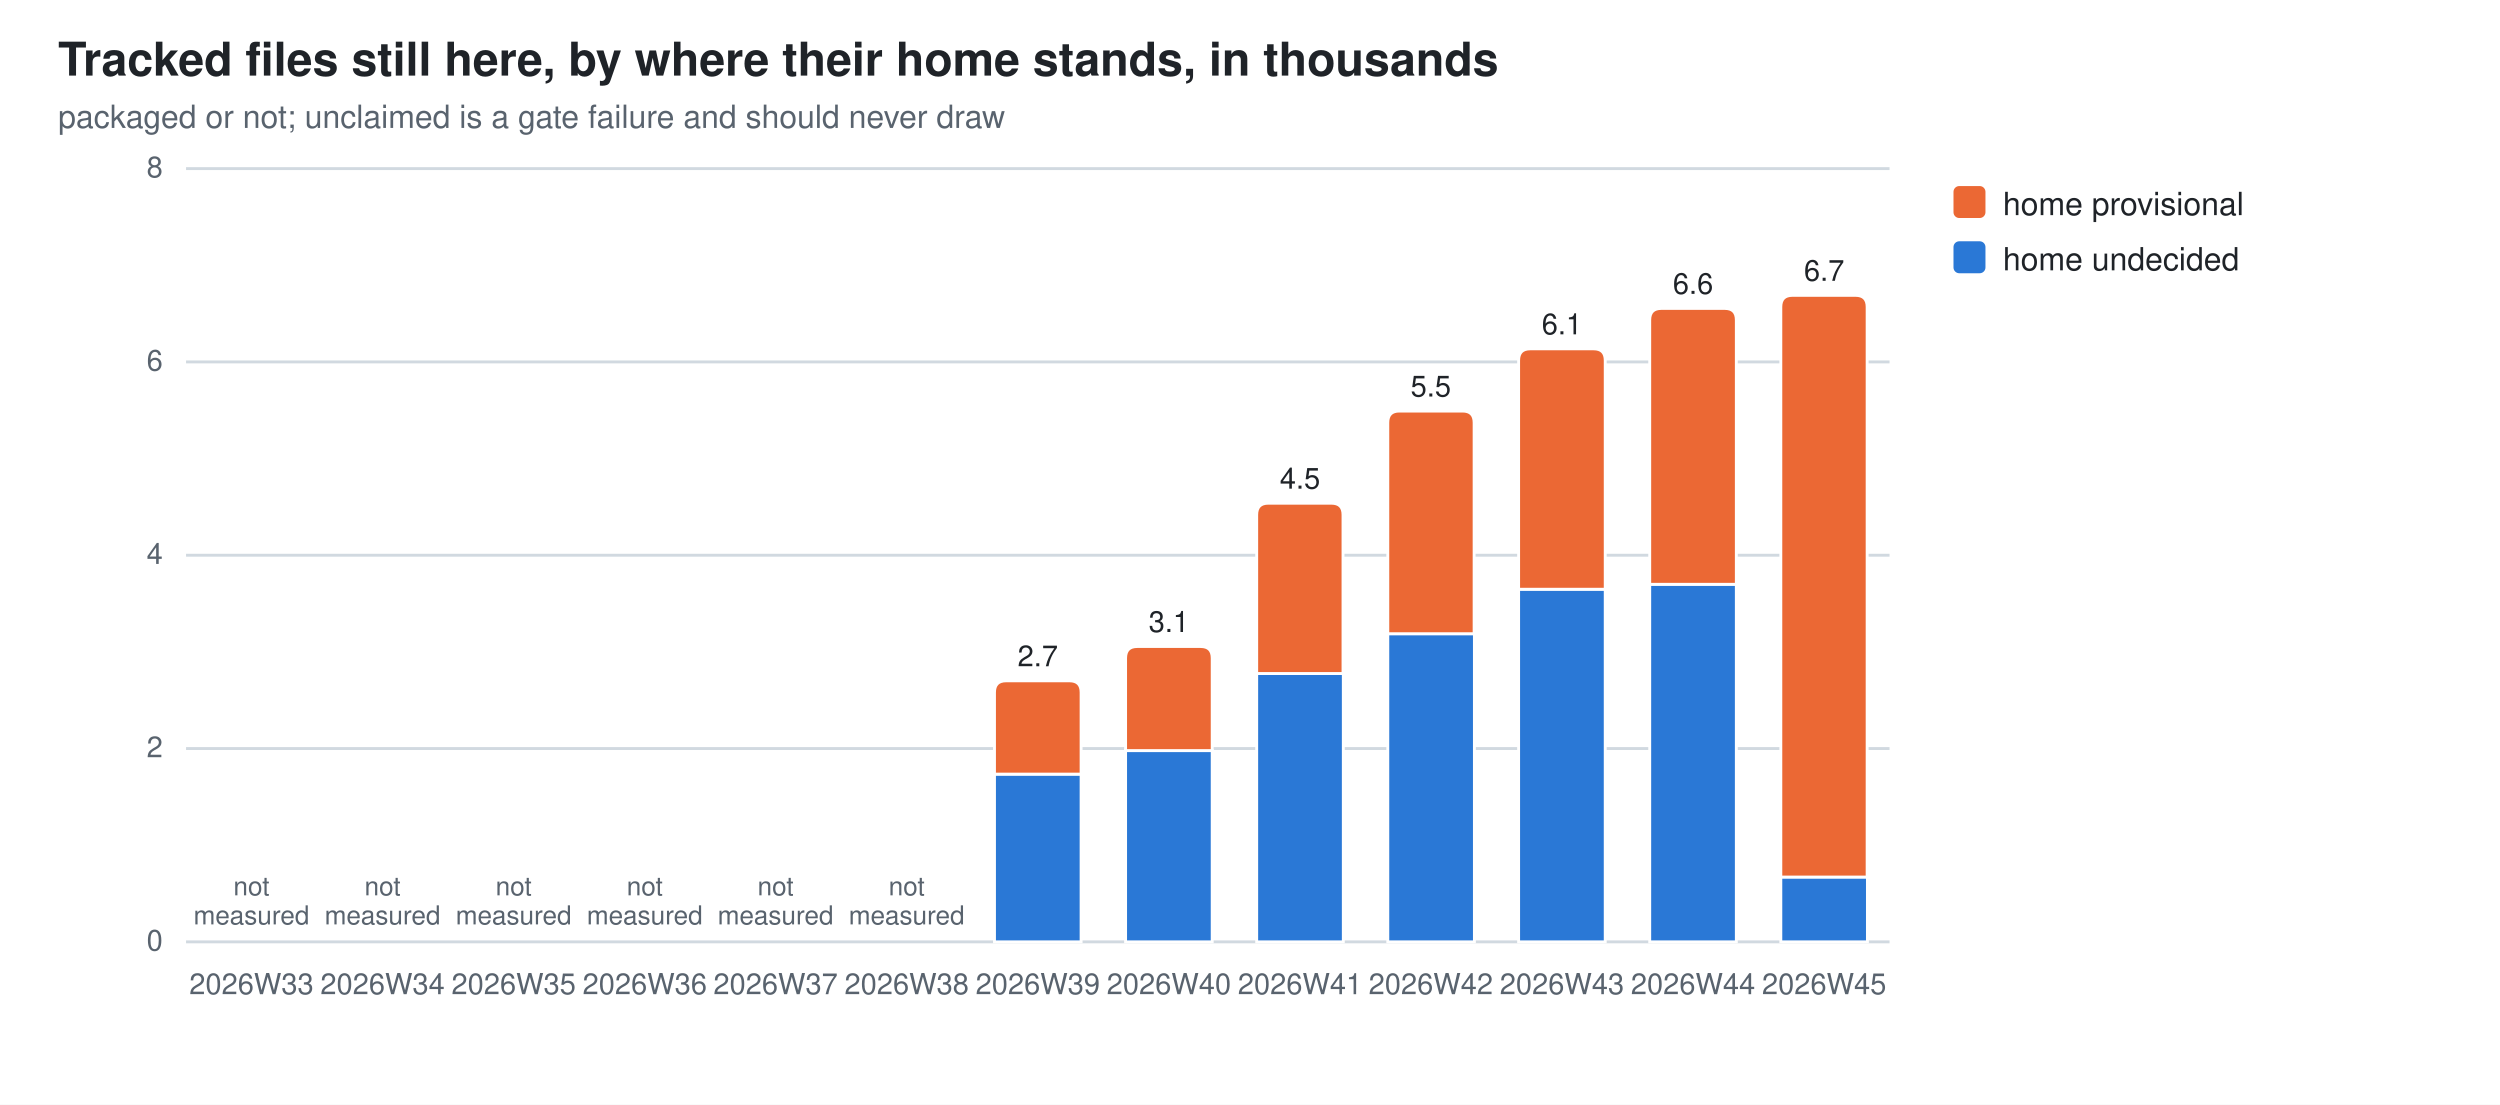
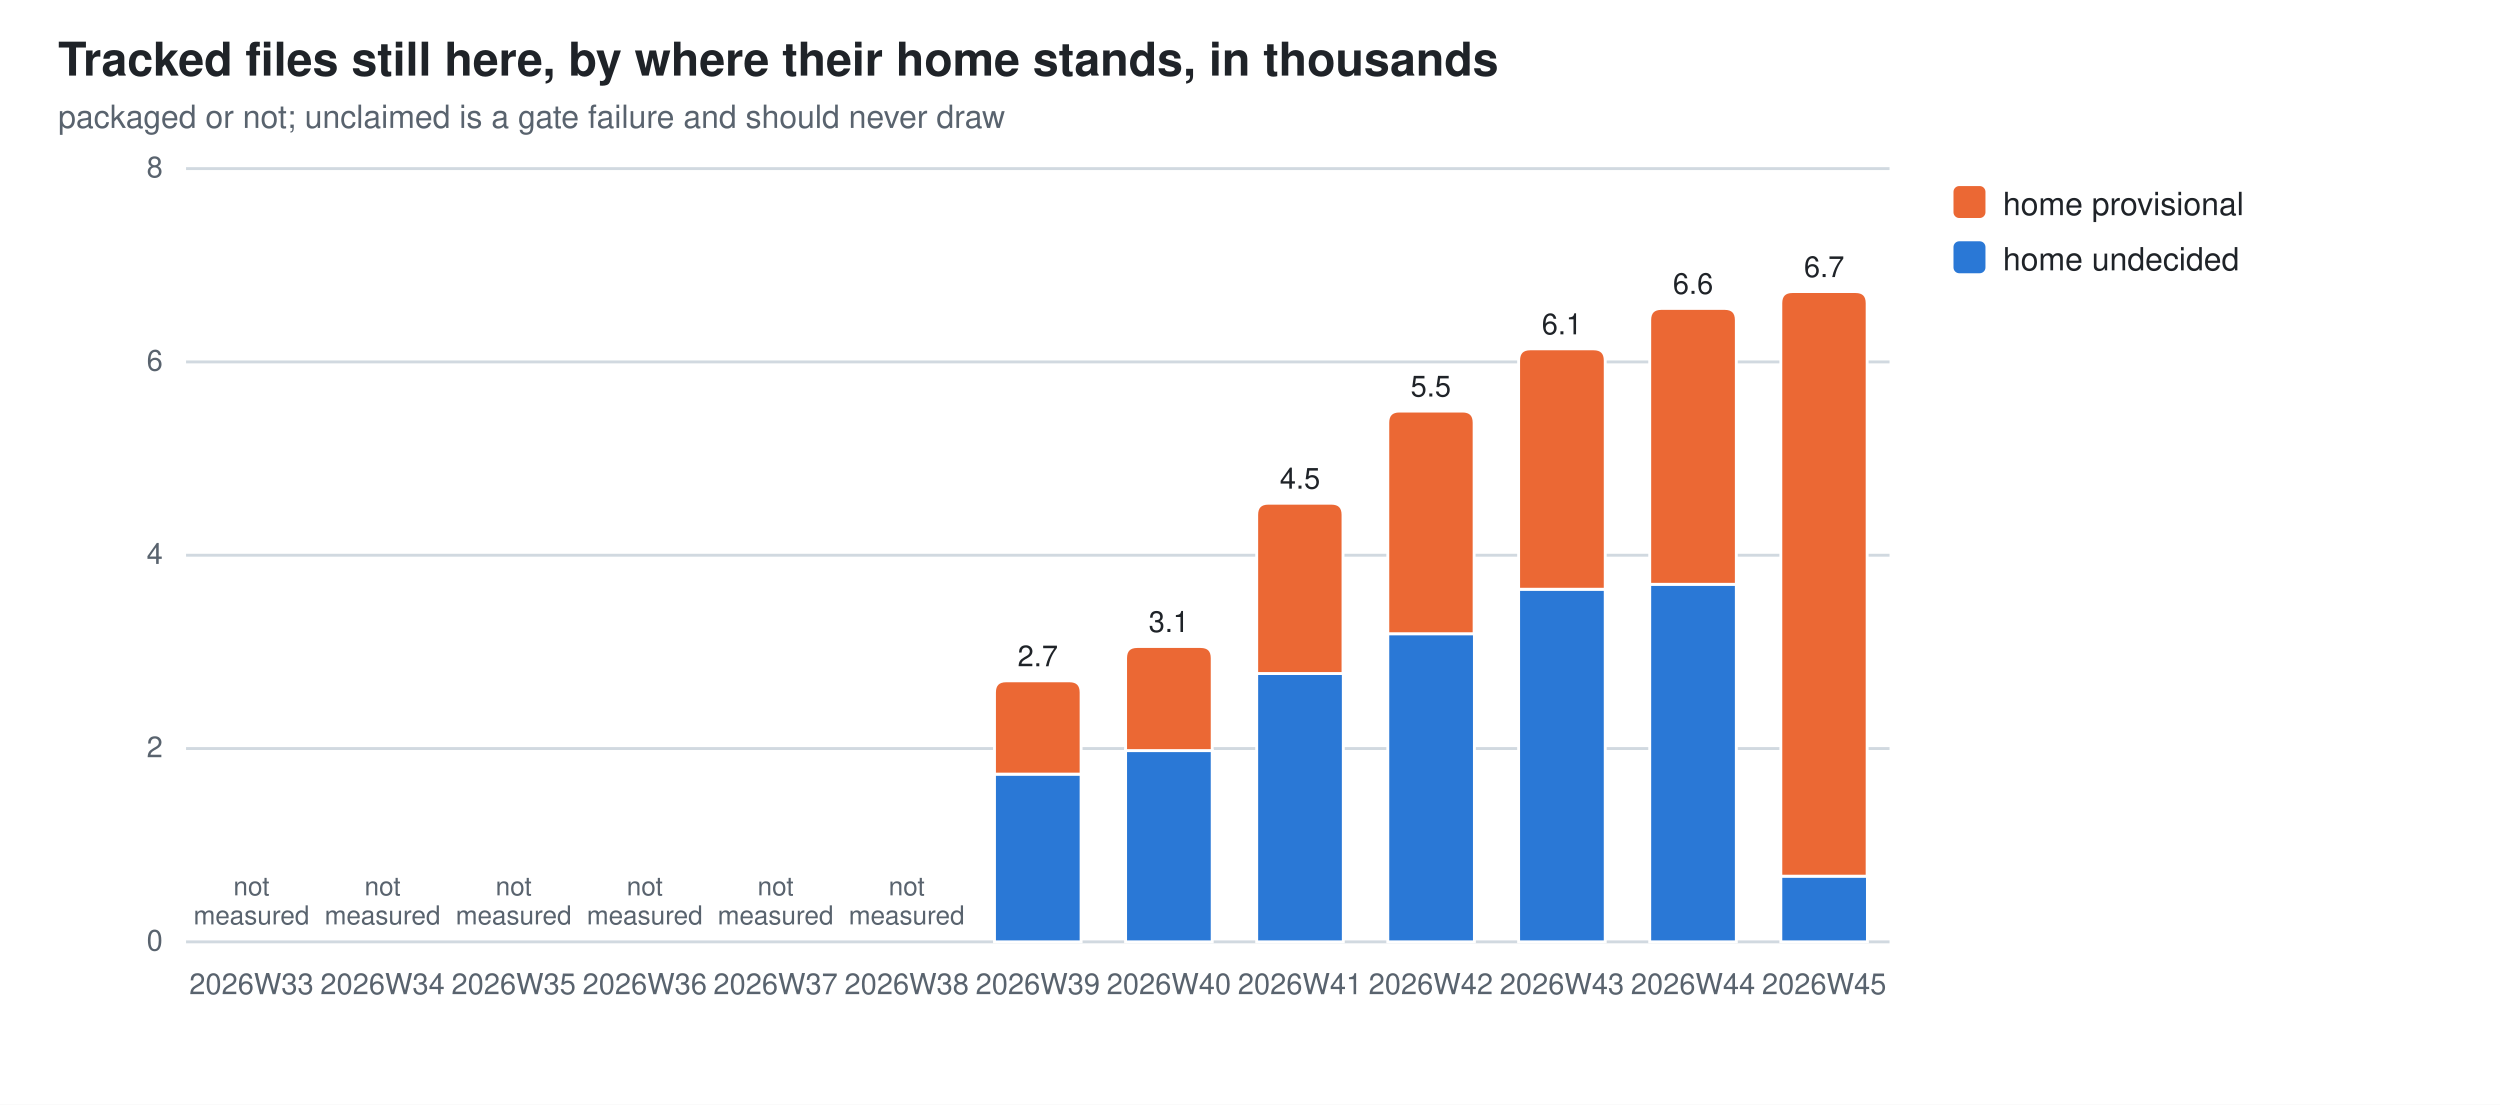
<svg xmlns="http://www.w3.org/2000/svg" width="860" height="380" viewBox="0 0 860 380" role="img" aria-label="Tracked files still here, by where their home stands, in thousands">
  <style>
  .bg{fill:#ffffff} .fg{fill:#1f2328} .mut{fill:#59636e} .grid{stroke:#d1d9e0}
  .seg{stroke:#ffffff;stroke-width:1}
  .val{paint-order:stroke;stroke:#ffffff;stroke-width:3px;stroke-linejoin:round}
  .s0{fill:#2a78d6}  .s1{fill:#eb6834}
  @media (prefers-color-scheme: dark){
    .bg{fill:#0d1117} .fg{fill:#e6edf3} .mut{fill:#9198a1} .grid{stroke:#30363d}
    .seg{stroke:#0d1117} .val{stroke:#0d1117} .s0{fill:#3987e5} .s1{fill:#d95926}}
  text{font-family:-apple-system,BlinkMacSystemFont,"Segoe UI",Helvetica,Arial,sans-serif}
</style>
  <rect class="bg" width="860" height="380" />
  <text class="fg" x="20" y="26" font-size="16" font-weight="600">Tracked files still here, by where their home stands, in thousands</text>
  <text class="mut" x="20" y="44" font-size="11">packaged or not; unclaimed is a gate failure and should never draw</text>
  <line class="grid" x1="64" y1="324.0" x2="650.0" y2="324.0" stroke-width="1" />
  <text class="mut" x="56" y="327.0" font-size="10" text-anchor="end">0</text>
  <line class="grid" x1="64" y1="257.5" x2="650.0" y2="257.5" stroke-width="1" />
  <text class="mut" x="56" y="260.5" font-size="10" text-anchor="end">2</text>
  <line class="grid" x1="64" y1="191.0" x2="650.0" y2="191.0" stroke-width="1" />
  <text class="mut" x="56" y="194.0" font-size="10" text-anchor="end">4</text>
  <line class="grid" x1="64" y1="124.5" x2="650.0" y2="124.5" stroke-width="1" />
  <text class="mut" x="56" y="127.5" font-size="10" text-anchor="end">6</text>
  <line class="grid" x1="64" y1="58.0" x2="650.0" y2="58.0" stroke-width="1" />
  <text class="mut" x="56" y="61.0" font-size="10" text-anchor="end">8</text>
  <text class="mut" x="86.5" y="342" font-size="10" text-anchor="middle">2026W33</text>
  <text class="mut" x="86.5" y="308.0" font-size="9" text-anchor="middle">not<tspan x="86.5" dy="10">measured</tspan>
  </text>
  <text class="mut" x="131.6" y="342" font-size="10" text-anchor="middle">2026W34</text>
  <text class="mut" x="131.6" y="308.0" font-size="9" text-anchor="middle">not<tspan x="131.6" dy="10">measured</tspan>
  </text>
  <text class="mut" x="176.7" y="342" font-size="10" text-anchor="middle">2026W35</text>
  <text class="mut" x="176.7" y="308.0" font-size="9" text-anchor="middle">not<tspan x="176.7" dy="10">measured</tspan>
  </text>
  <text class="mut" x="221.8" y="342" font-size="10" text-anchor="middle">2026W36</text>
  <text class="mut" x="221.8" y="308.0" font-size="9" text-anchor="middle">not<tspan x="221.8" dy="10">measured</tspan>
  </text>
  <text class="mut" x="266.8" y="342" font-size="10" text-anchor="middle">2026W37</text>
  <text class="mut" x="266.8" y="308.0" font-size="9" text-anchor="middle">not<tspan x="266.8" dy="10">measured</tspan>
  </text>
  <text class="mut" x="311.9" y="342" font-size="10" text-anchor="middle">2026W38</text>
  <text class="mut" x="311.9" y="308.0" font-size="9" text-anchor="middle">not<tspan x="311.9" dy="10">measured</tspan>
  </text>
  <rect class="seg s0" x="342.1" y="266.3" width="29.8" height="57.7" />
  <path class="seg s1" d="M342.1,266.3 V238.2 Q342.1,234.2 346.1,234.2 H367.9 Q371.9,234.2 371.9,238.2 V266.3 Z" />
  <text class="mut" x="357.0" y="342" font-size="10" text-anchor="middle">2026W39</text>
  <text class="fg val" x="357.0" y="229.2" font-size="10" text-anchor="middle">2.7</text>
  <rect class="seg s0" x="387.2" y="258.2" width="29.8" height="65.8" />
  <path class="seg s1" d="M387.2,258.2 V226.4 Q387.2,222.4 391.2,222.4 H413.0 Q417.0,222.4 417.0,226.4 V258.2 Z" />
  <text class="mut" x="402.1" y="342" font-size="10" text-anchor="middle">2026W40</text>
  <text class="fg val" x="402.1" y="217.4" font-size="10" text-anchor="middle">3.1</text>
  <rect class="seg s0" x="432.3" y="231.7" width="29.8" height="92.3" />
  <path class="seg s1" d="M432.3,231.7 V177.1 Q432.3,173.1 436.3,173.1 H458.0 Q462.0,173.1 462.0,177.1 V231.7 Z" />
  <text class="mut" x="447.2" y="342" font-size="10" text-anchor="middle">2026W41</text>
  <text class="fg val" x="447.2" y="168.1" font-size="10" text-anchor="middle">4.5</text>
  <rect class="seg s0" x="477.4" y="218.0" width="29.8" height="106.0" />
  <path class="seg s1" d="M477.4,218.0 V145.4 Q477.4,141.4 481.4,141.4 H503.1 Q507.1,141.4 507.1,145.4 V218.0 Z" />
  <text class="mut" x="492.2" y="342" font-size="10" text-anchor="middle">2026W42</text>
  <text class="fg val" x="492.2" y="136.4" font-size="10" text-anchor="middle">5.5</text>
  <rect class="seg s0" x="522.4" y="202.7" width="29.8" height="121.3" />
  <path class="seg s1" d="M522.4,202.7 V124.0 Q522.4,120.0 526.4,120.0 H548.2 Q552.2,120.0 552.2,124.0 V202.7 Z" />
  <text class="mut" x="537.3" y="342" font-size="10" text-anchor="middle">2026W43</text>
  <text class="fg val" x="537.3" y="115.0" font-size="10" text-anchor="middle">6.1</text>
  <rect class="seg s0" x="567.5" y="201.0" width="29.8" height="123.0" />
  <path class="seg s1" d="M567.5,201.0 V110.1 Q567.5,106.1 571.5,106.1 H593.3 Q597.3,106.1 597.3,110.1 V201.0 Z" />
  <text class="mut" x="582.4" y="342" font-size="10" text-anchor="middle">2026W44</text>
  <text class="fg val" x="582.4" y="101.1" font-size="10" text-anchor="middle">6.6</text>
-   <rect class="seg s0" x="612.6" y="301.7" width="29.8" height="22.3" />
-   <path class="seg s1" d="M612.6,301.7 V105.6 Q612.6,101.6 616.6,101.6 H638.3 Q642.3,101.6 642.3,105.6 V301.7 Z" />
+   <rect class="seg s0" x="612.6" y="301.4" width="29.8" height="22.6" />
+   <path class="seg s1" d="M612.6,301.4 V104.3 Q612.6,100.3 616.6,100.3 H638.3 Q642.3,100.3 642.3,104.3 V301.4 Z" />
  <text class="mut" x="627.5" y="342" font-size="10" text-anchor="middle">2026W45</text>
-   <text class="fg val" x="627.5" y="96.6" font-size="10" text-anchor="middle">6.7</text>
+   <text class="fg val" x="627.5" y="95.3" font-size="10" text-anchor="middle">6.7</text>
  <rect class="s1" x="672" y="64" width="11" height="11" rx="2" />
  <text class="fg" y="74" font-size="11">
    <tspan x="689" dy="0">home provisional</tspan>
  </text>
  <rect class="s0" x="672" y="83" width="11" height="11" rx="2" />
  <text class="fg" y="93" font-size="11">
    <tspan x="689" dy="0">home undecided</tspan>
  </text>
</svg>
